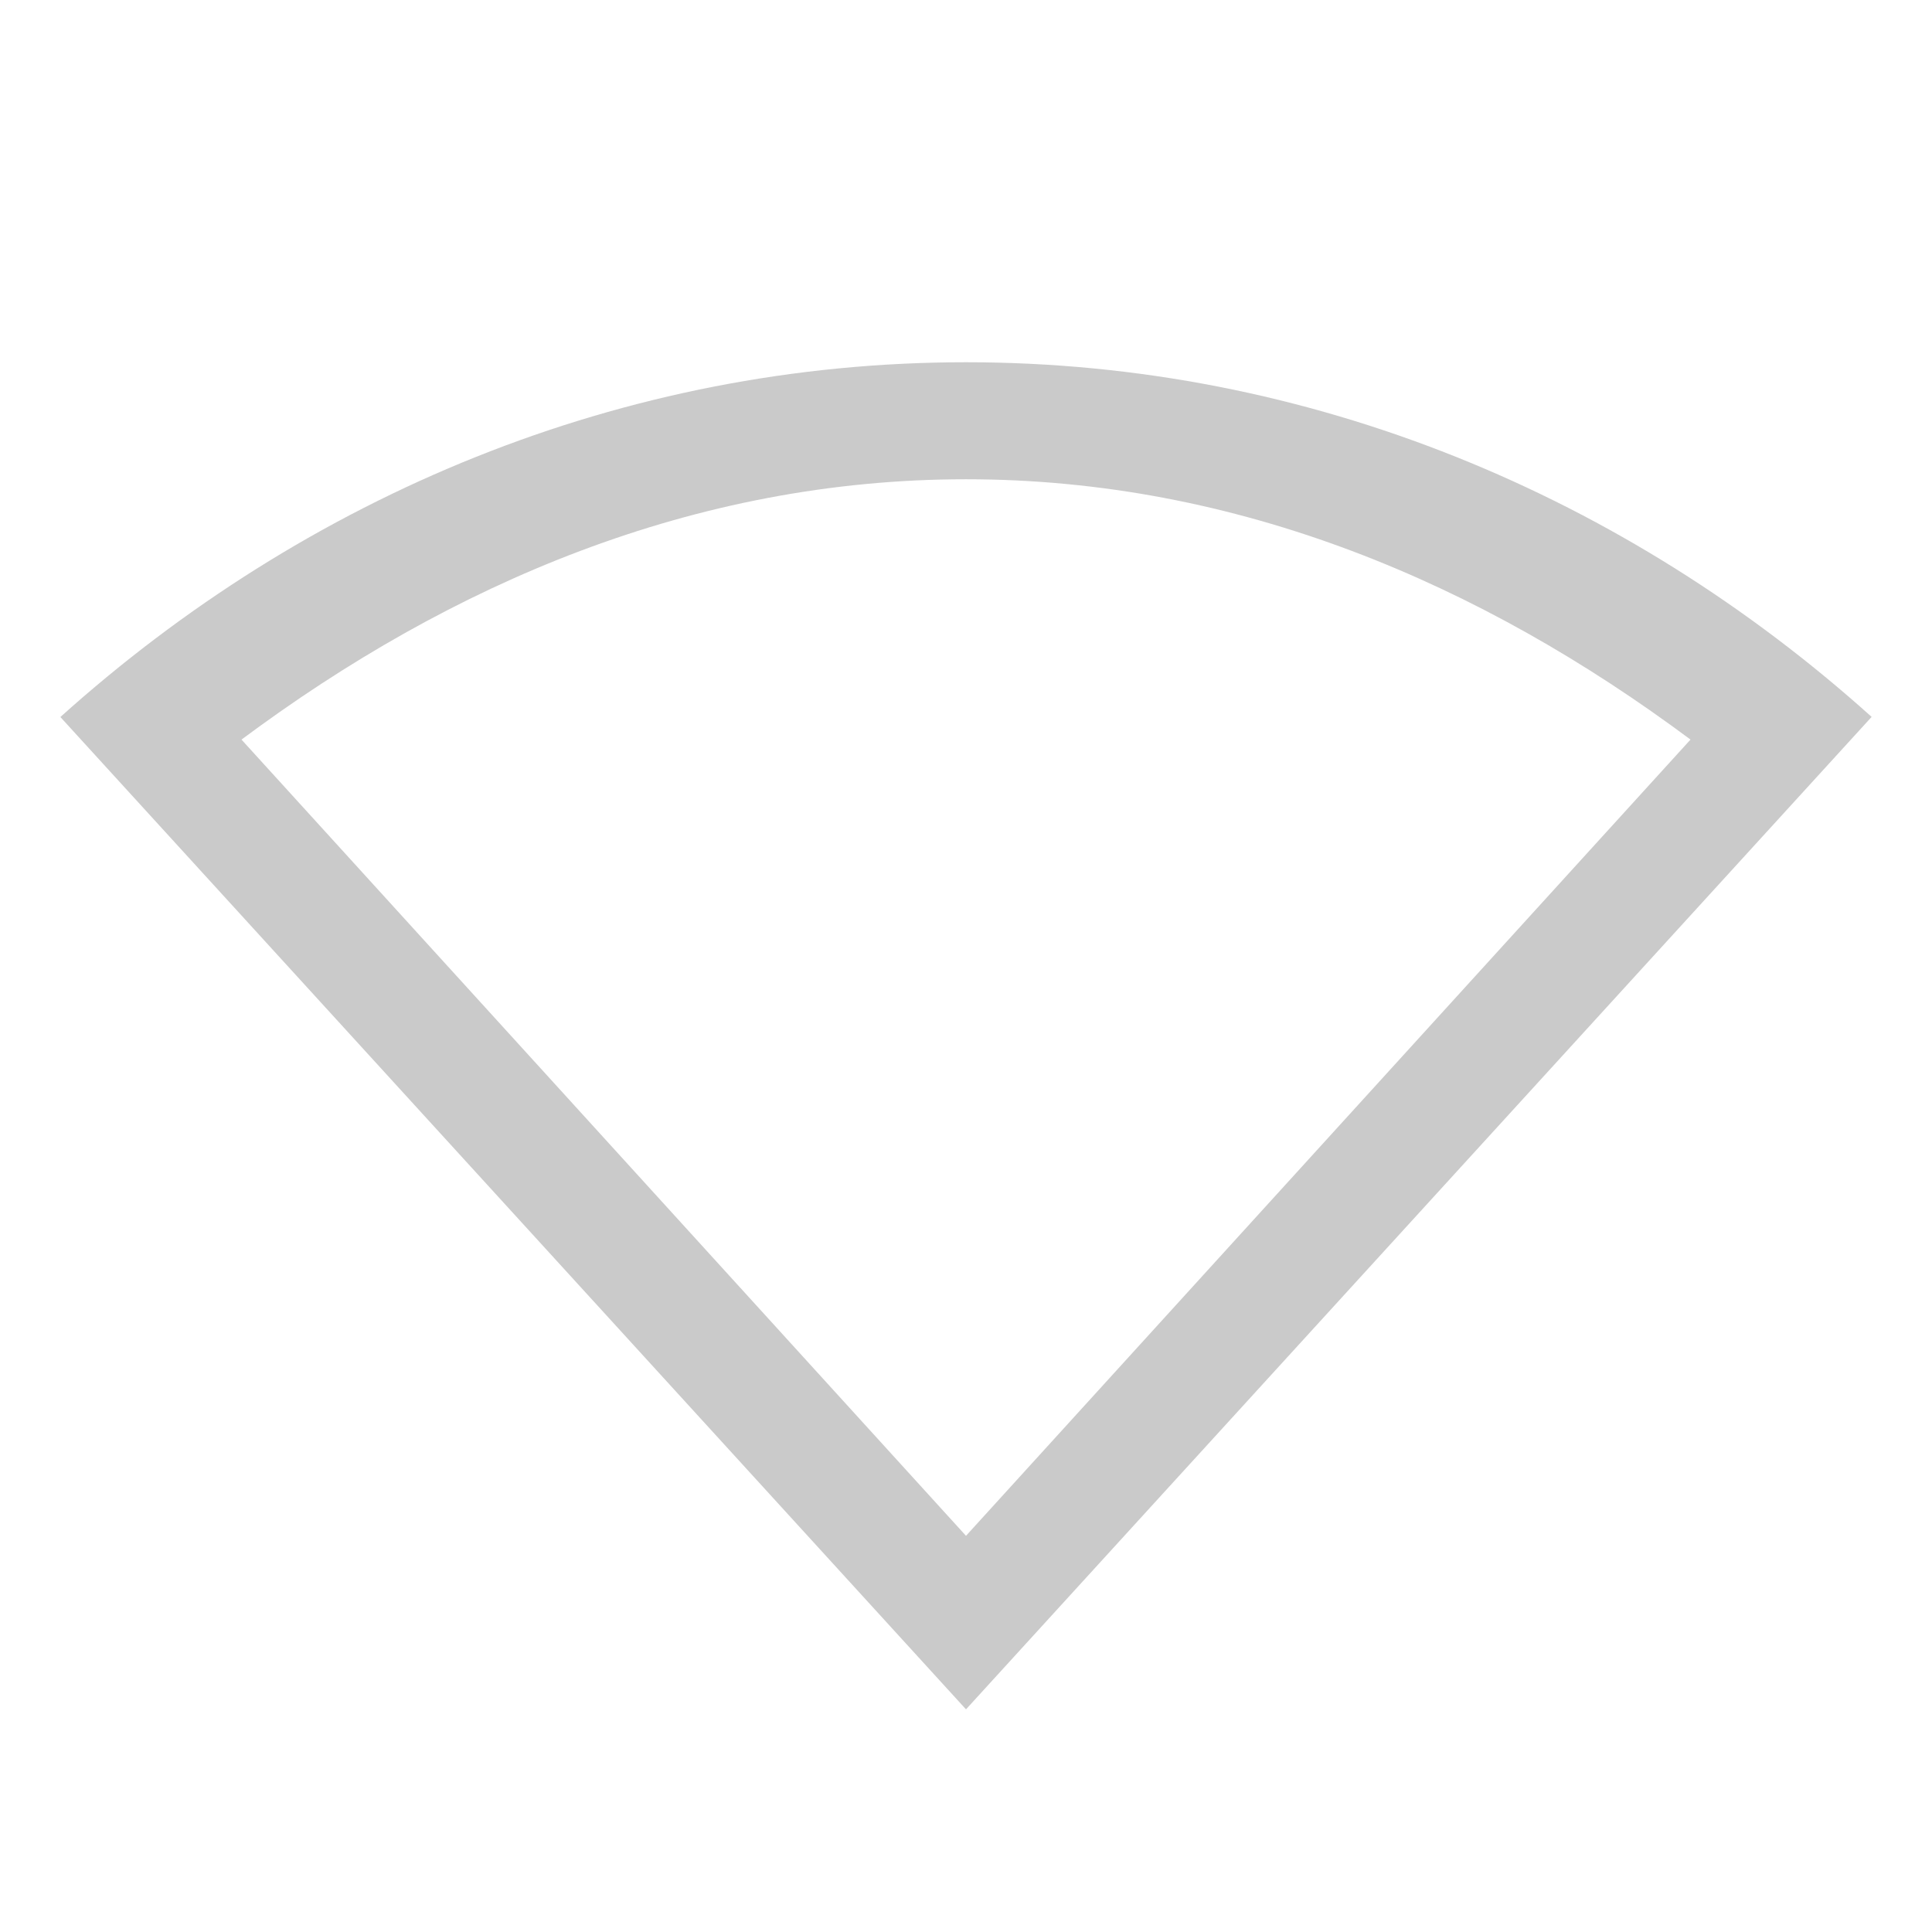
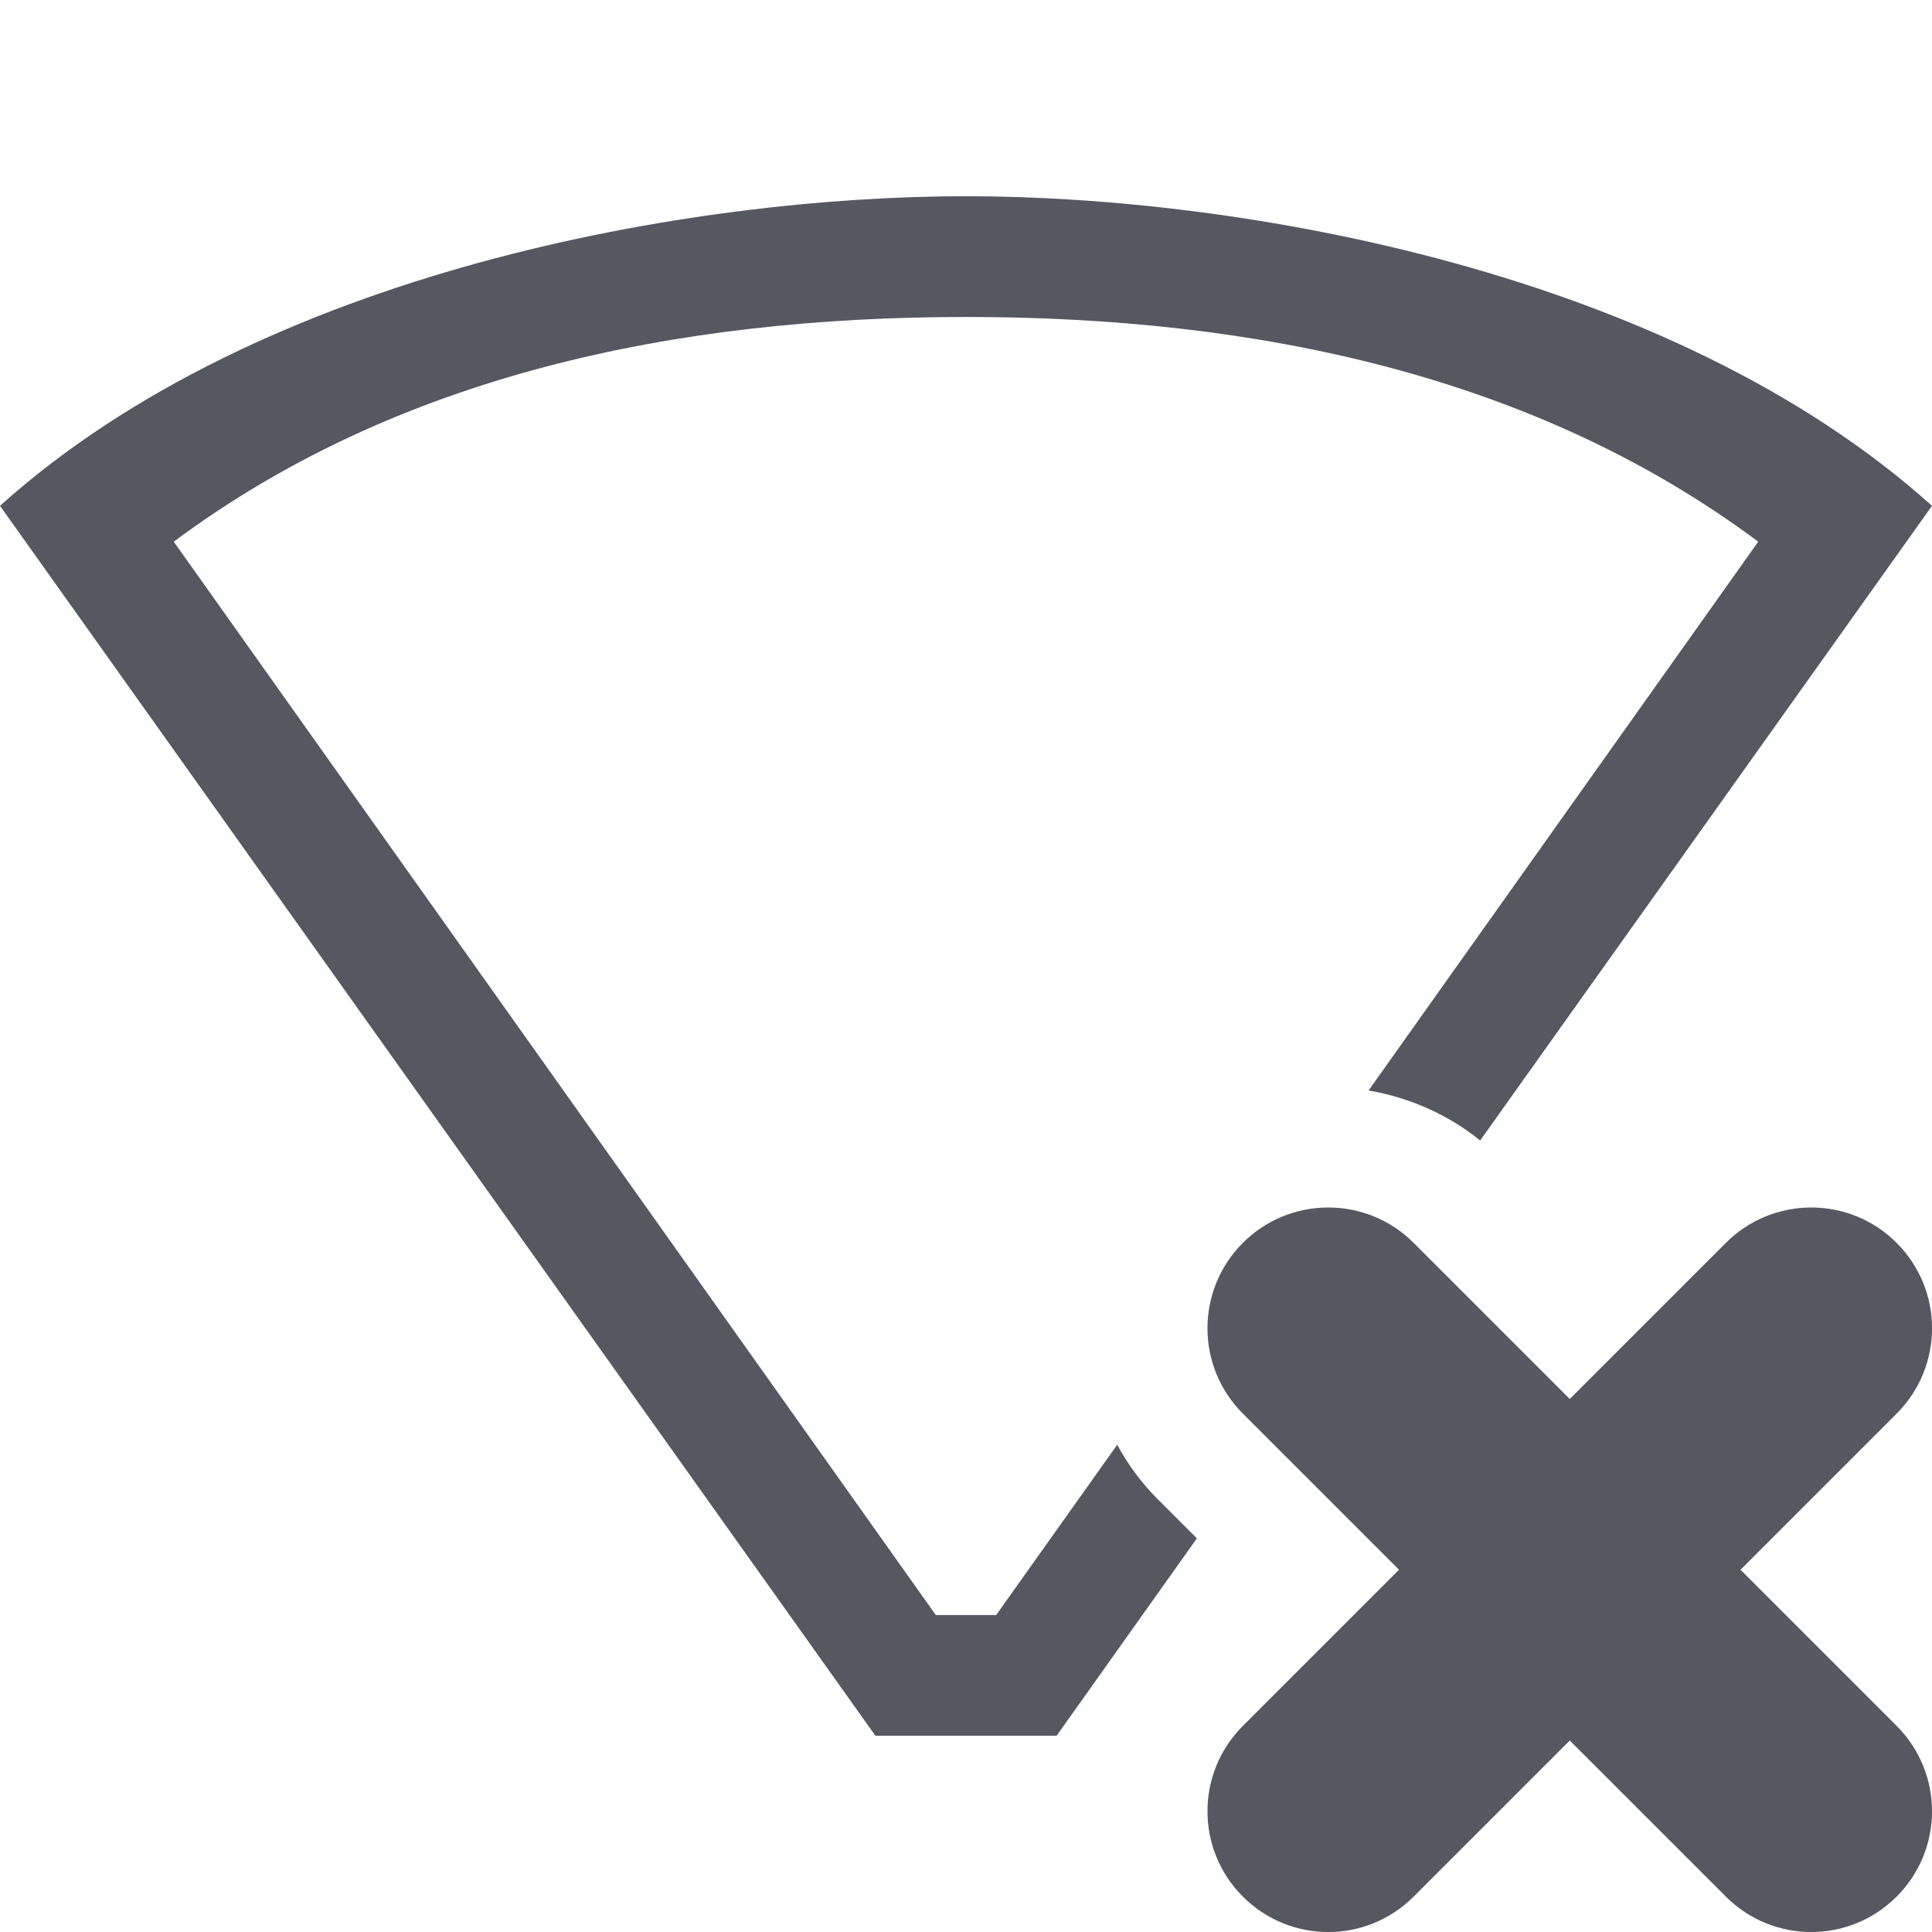
<svg xmlns="http://www.w3.org/2000/svg" height="16" width="16" id="svg2" version="1.1">
-   <defs id="defs10" />
-   <g transform="translate(-373 351)" id="g4">
-     <path color="#000" d="M381-348c-2.853 0-5.468 1.111-7.5 2.938l7.5 8.218 7.5-8.219c-2.031-1.826-4.646-2.937-7.5-2.937zm0 .969c2.253 0 4.267.864 6 2.156l-6 6.594-6-6.594c1.734-1.292 3.748-2.156 6-2.156z" fill="#666" opacity=".35" overflow="visible" style="marker:none" id="path6" />
-   </g>
+   <defs id="defs12" />
+   <path id="path6-3" style="stroke-width:1;marker:none;fill:#555761" d="M 8 1.625 C 5.734 1.625 2.167 2.241 0 4.189 L 7.25 14.375 L 8.75 14.375 L 9.912 12.74 L 9.586 12.414 C 9.451 12.279 9.34 12.126 9.252 11.965 L 8.25 13.375 L 7.75 13.375 L 1.439 4.486 C 3.289 3.108 5.598 2.625 8 2.625 C 10.403 2.625 12.712 3.108 14.561 4.486 L 11.334 9.031 C 11.672 9.089 11.991 9.229 12.258 9.445 L 16 4.189 C 13.834 2.242 10.266 1.625 8 1.625 z " />
+   <path d="m 15,10 c 0.266,0 0.52,0.105 0.707,0.293 0.391,0.391 0.391,1.023 0,1.414 L 14.414,13 l 1.293,1.293 c 0.391,0.391 0.391,1.023 0,1.414 -0.391,0.391 -1.023,0.391 -1.414,0 L 13,14.414 11.707,15.707 c -0.391,0.391 -1.023,0.391 -1.414,0 -0.391,-0.391 -0.391,-1.023 0,-1.414 L 11.586,13 10.293,11.707 c -0.391,-0.391 -0.391,-1.023 0,-1.414 C 10.48,10.105 10.734,10 11,10 c 0.266,0 0.52,0.105 0.707,0.293 L 13,11.586 14.293,10.293 C 14.48,10.105 14.734,10 15,10 Z m 0,0" id="path2" style="fill:#555761;fill-opacity:1" />
</svg>
